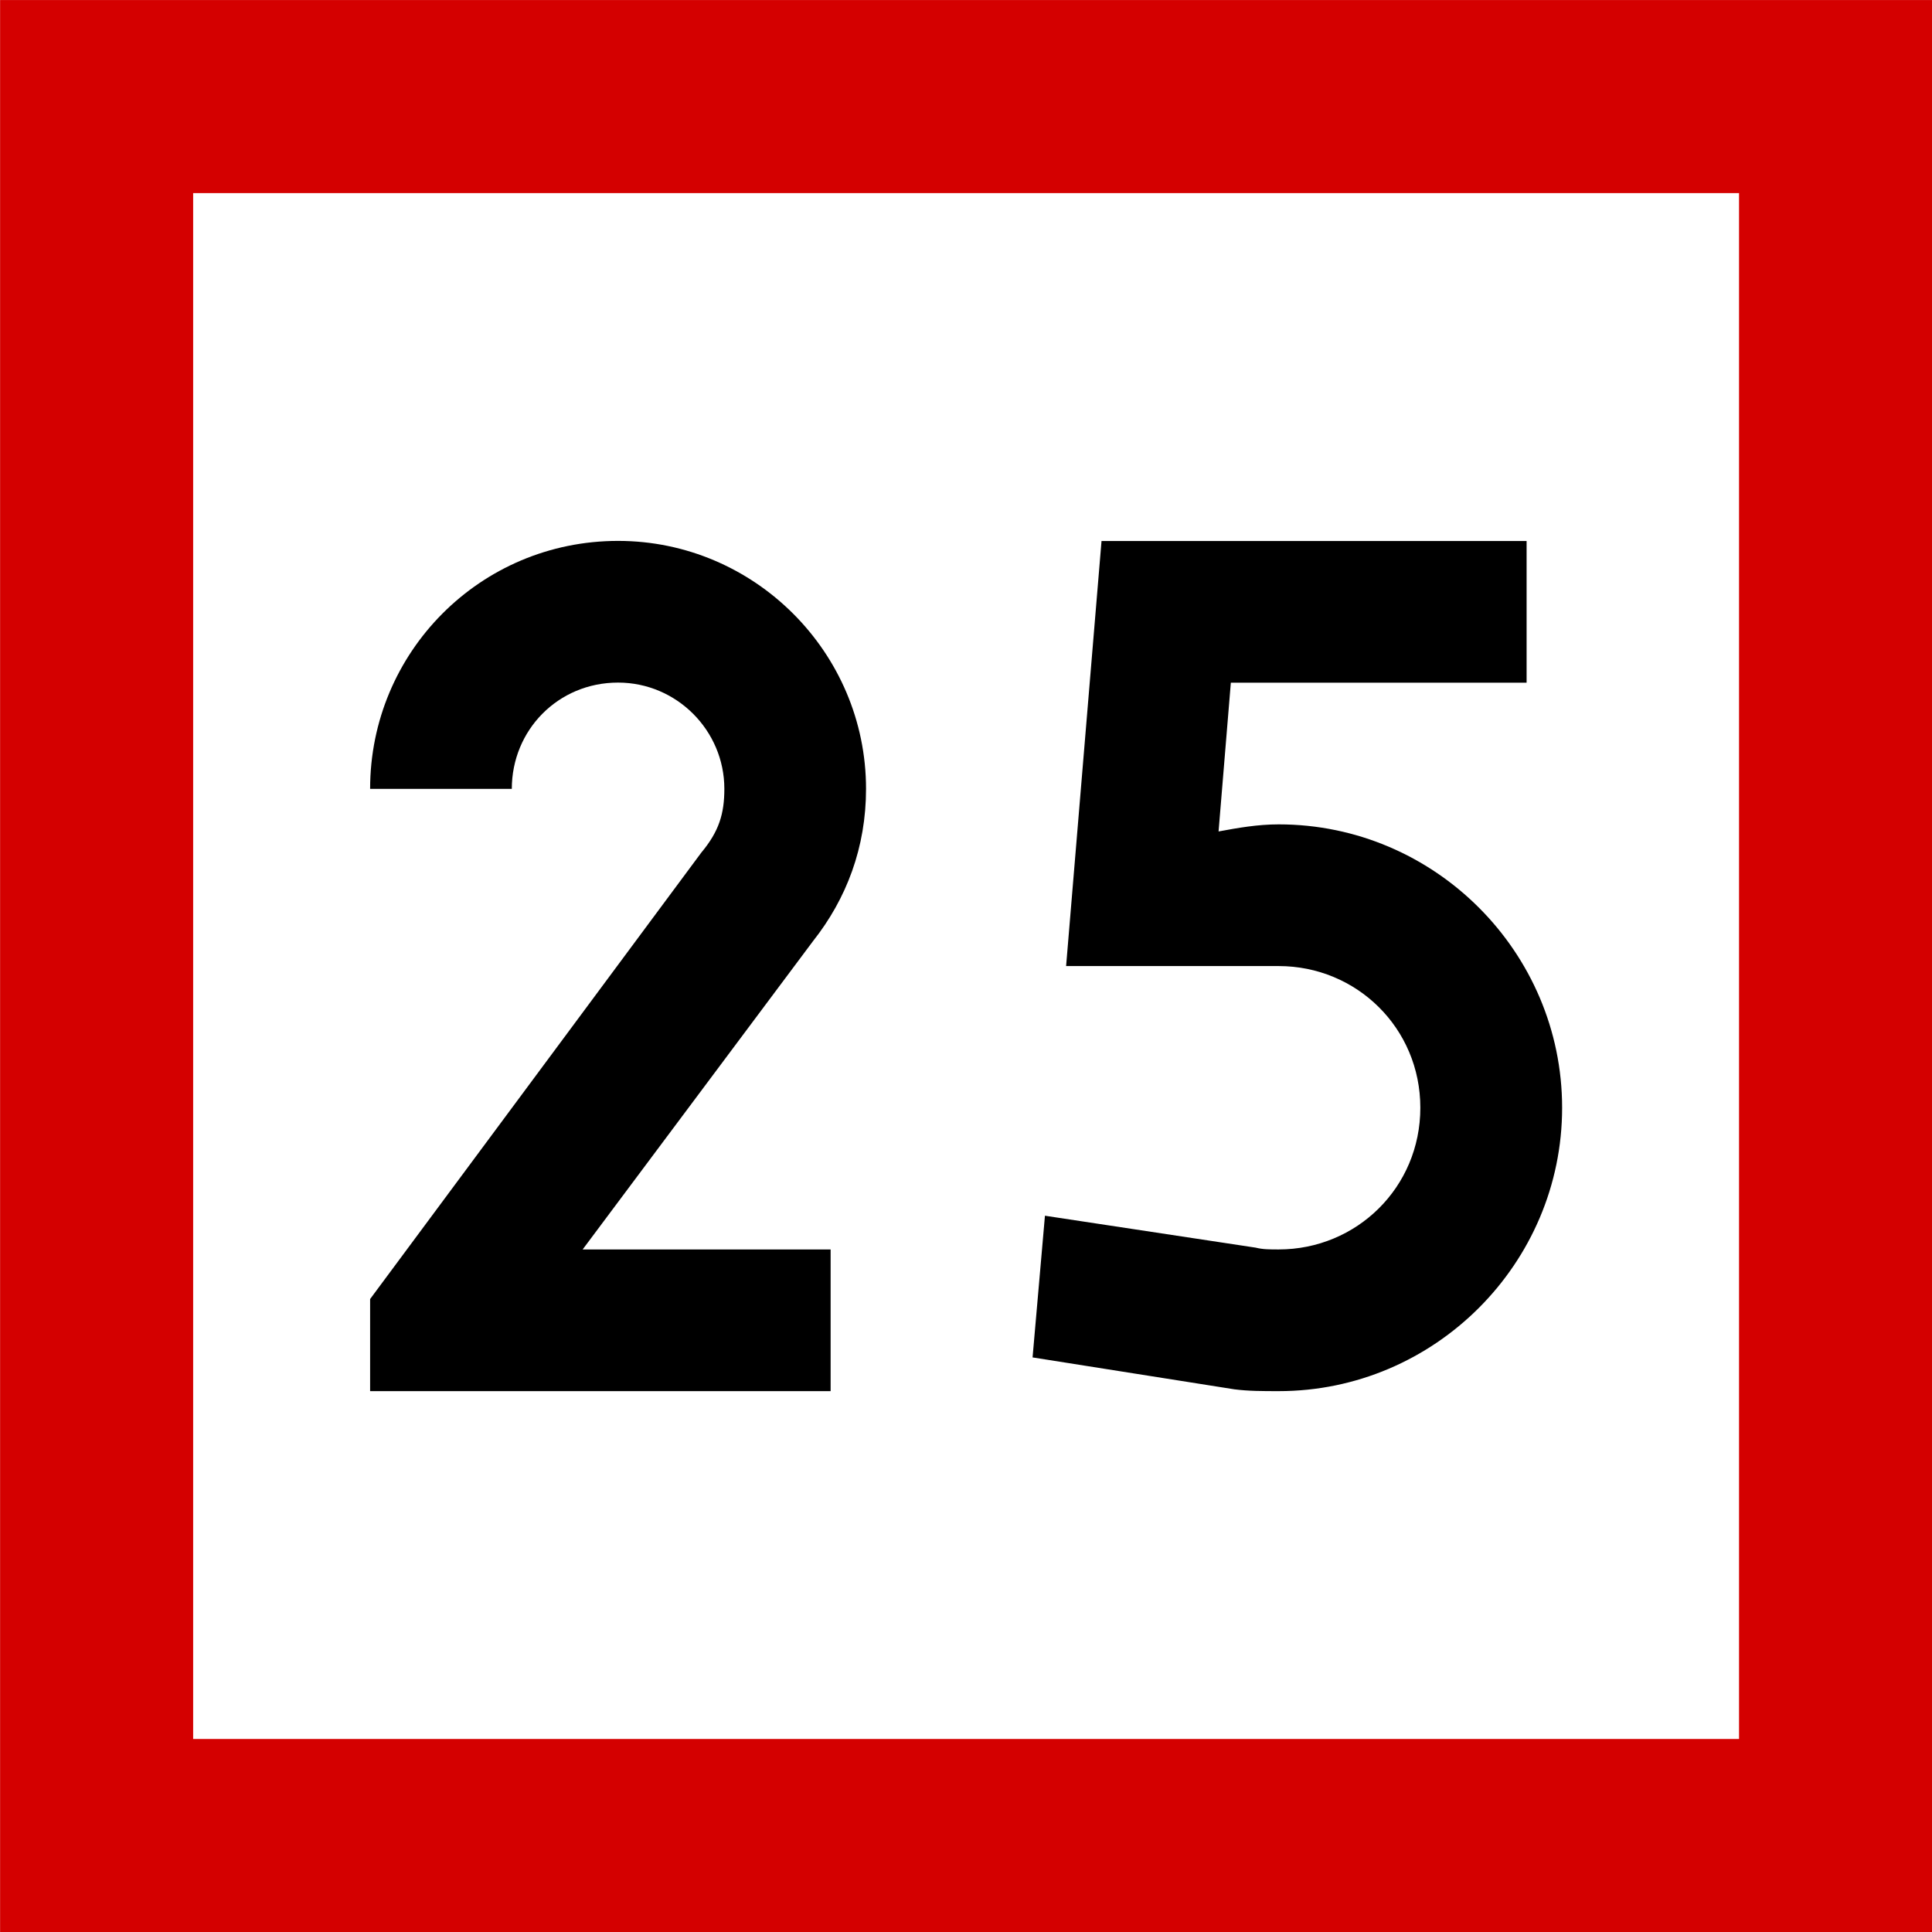
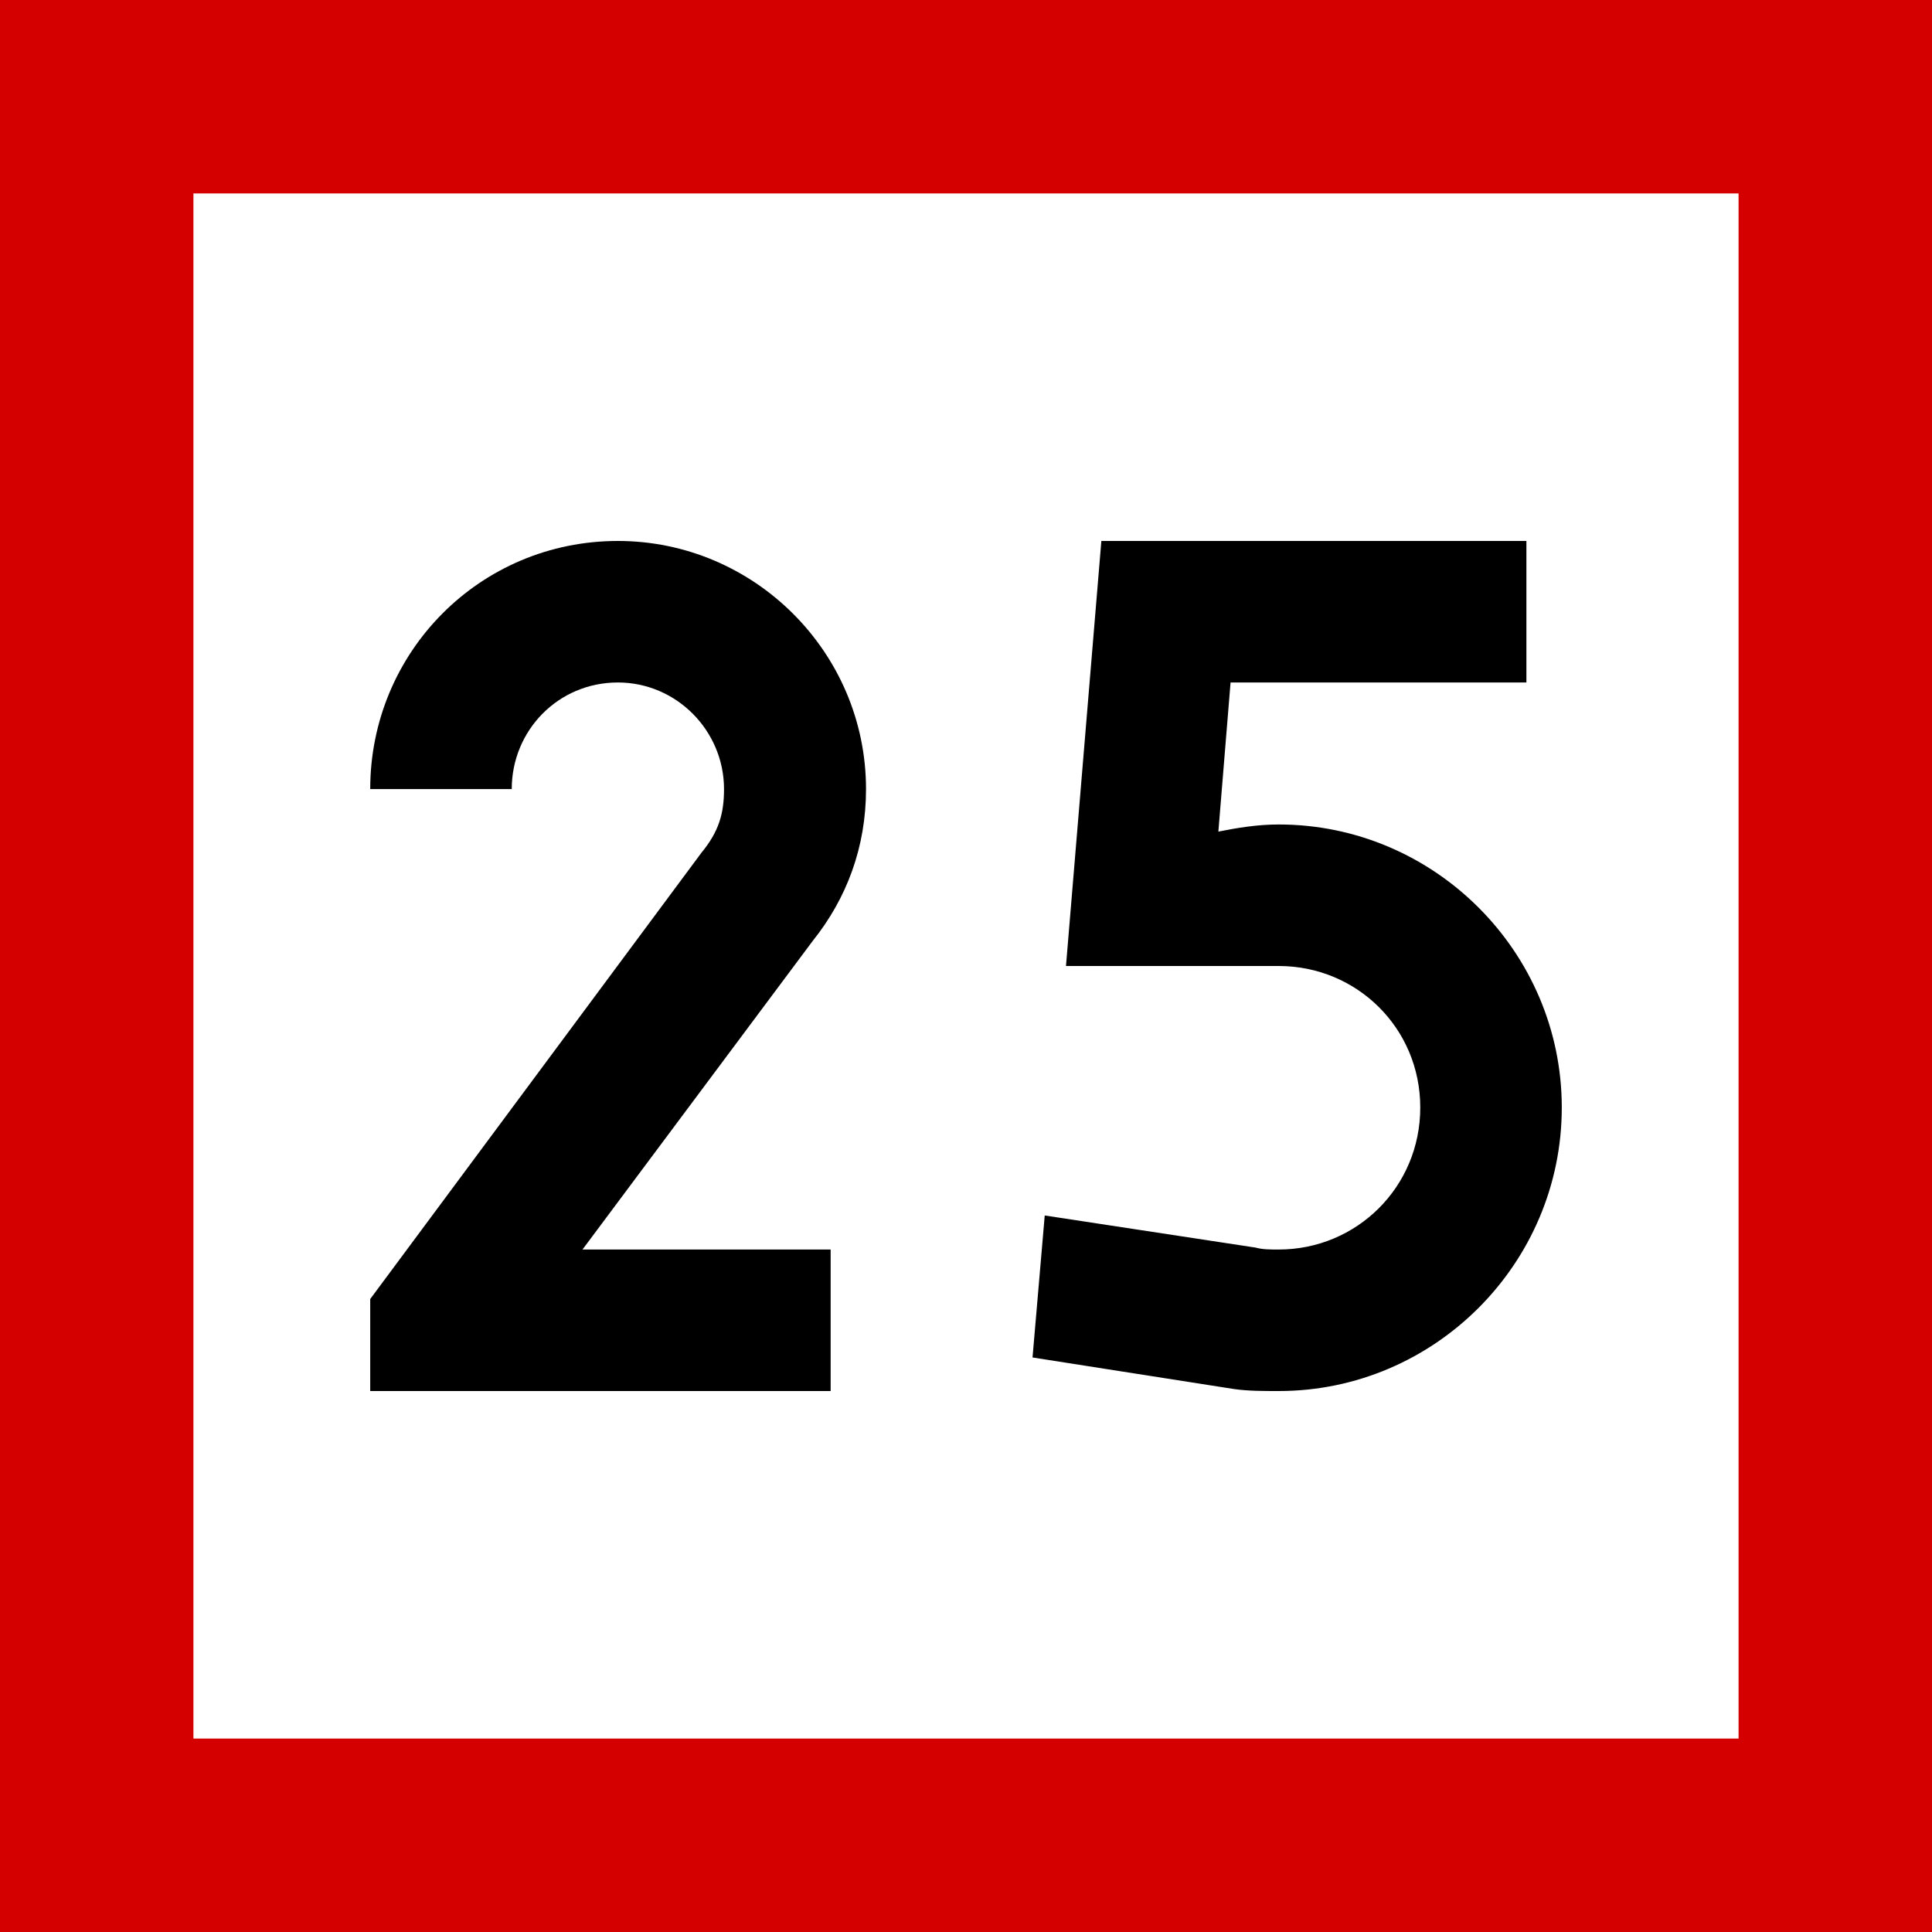
- <svg xmlns="http://www.w3.org/2000/svg" width="16" height="16" viewBox="0 0 4.233 4.233" version="1.1" id="svg1">
-   <defs id="defs1">
-     <rect x="30" y="84" width="120" height="132" id="rect1" />
-     <rect x="30" y="84" width="120" height="132" id="rect1-2" />
-   </defs>
-   <g id="layer1" transform="translate(-151.8708,-144.1979)">
-     <rect style="fill:#d40000;fill-opacity:1;stroke-width:0.564;stroke-miterlimit:5" id="rect8-5" width="4.233" height="4.233" x="151.871" y="144.198" />
-     <rect style="fill:#ffffff;fill-opacity:1;stroke-width:0.564;stroke-miterlimit:5" id="rect9-5" width="3.387" height="3.387" x="152.294" y="144.621" />
-     <path d="m 36,85.5 h -2.625 l 2.438,-3.263 c 0.356,-0.45 0.562,-0.994 0.562,-1.613 0,-1.444 -1.181,-2.625 -2.625,-2.625 -1.462,0 -2.625,1.181 -2.625,2.625 h 1.5 c 0,-0.619 0.487,-1.125 1.125,-1.125 0.619,0 1.125,0.506 1.125,1.125 0,0.263 -0.056,0.45 -0.244,0.675 L 31.125,86.025 V 87 H 36 Z m 4.237,-6 h 3.131 V 78 h -4.5 l -0.375,4.5 h 2.25 c 0.825,0 1.5,0.656 1.5,1.5 0,0.844 -0.675,1.5 -1.5,1.5 C 40.65,85.5 40.575,85.5 40.5,85.481 l -2.231,-0.338 -0.131,1.5 2.138,0.338 C 40.425,87 40.575,87 40.744,87 c 1.65,0 3,-1.35 3,-3 0,-1.65 -1.35,-3 -3,-3 -0.225,0 -0.431,0.037 -0.637,0.075 z" id="text1-1" style="-inkscape-font-specification:drogowskaz;stroke-width:1.6;stroke-miterlimit:5" transform="matrix(0.206963,0,0,0.206963,146.24,129.2401)" aria-label="25" />
-   </g>
+ <svg xmlns="http://www.w3.org/2000/svg" width="16" height="16" viewBox="0 0 16 16">
+   <rect x="-1.6" y="-1.6" width="19.2" height="19.2" fill="rgb(83.137%, 0%, 0%)" fill-opacity="1" />
+   <path fill-rule="nonzero" fill="rgb(100%, 100%, 100%)" fill-opacity="1" d="M 1.602 1.602 L 14.398 1.602 L 14.398 14.398 L 1.602 14.398 Z M 1.602 1.602 " />
+   <path fill-rule="nonzero" fill="rgb(0%, 0%, 0%)" fill-opacity="1" d="M 6.879 10.348 L 4.824 10.348 L 6.73 7.793 C 7.012 7.441 7.172 7.016 7.172 6.535 C 7.172 5.402 6.246 4.48 5.117 4.48 C 3.973 4.48 3.066 5.402 3.066 6.535 L 4.238 6.535 C 4.238 6.051 4.621 5.652 5.117 5.652 C 5.602 5.652 5.996 6.051 5.996 6.535 C 5.996 6.738 5.953 6.887 5.809 7.062 L 3.066 10.758 L 3.066 11.52 L 6.879 11.52 Z M 10.191 5.652 L 12.641 5.652 L 12.641 4.48 L 9.121 4.48 L 8.828 8 L 10.59 8 C 11.234 8 11.762 8.512 11.762 9.172 C 11.762 9.832 11.234 10.348 10.59 10.348 C 10.516 10.348 10.457 10.348 10.398 10.332 L 8.652 10.066 L 8.551 11.242 L 10.223 11.504 C 10.34 11.52 10.457 11.52 10.59 11.52 C 11.879 11.52 12.934 10.465 12.934 9.172 C 12.934 7.883 11.879 6.828 10.59 6.828 C 10.414 6.828 10.25 6.855 10.09 6.887 Z M 10.191 5.652 " />
</svg>
